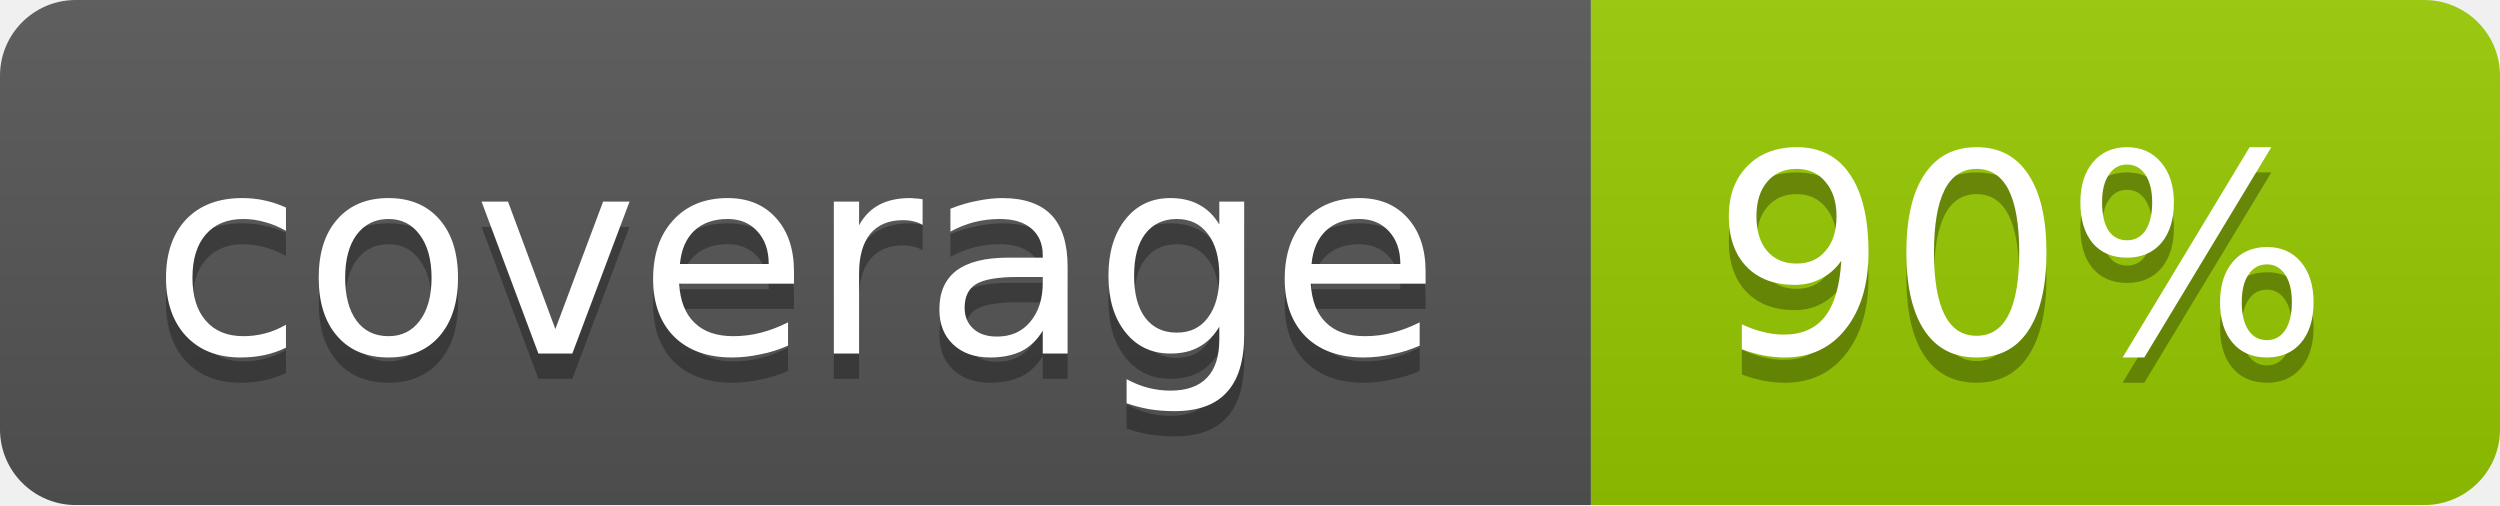
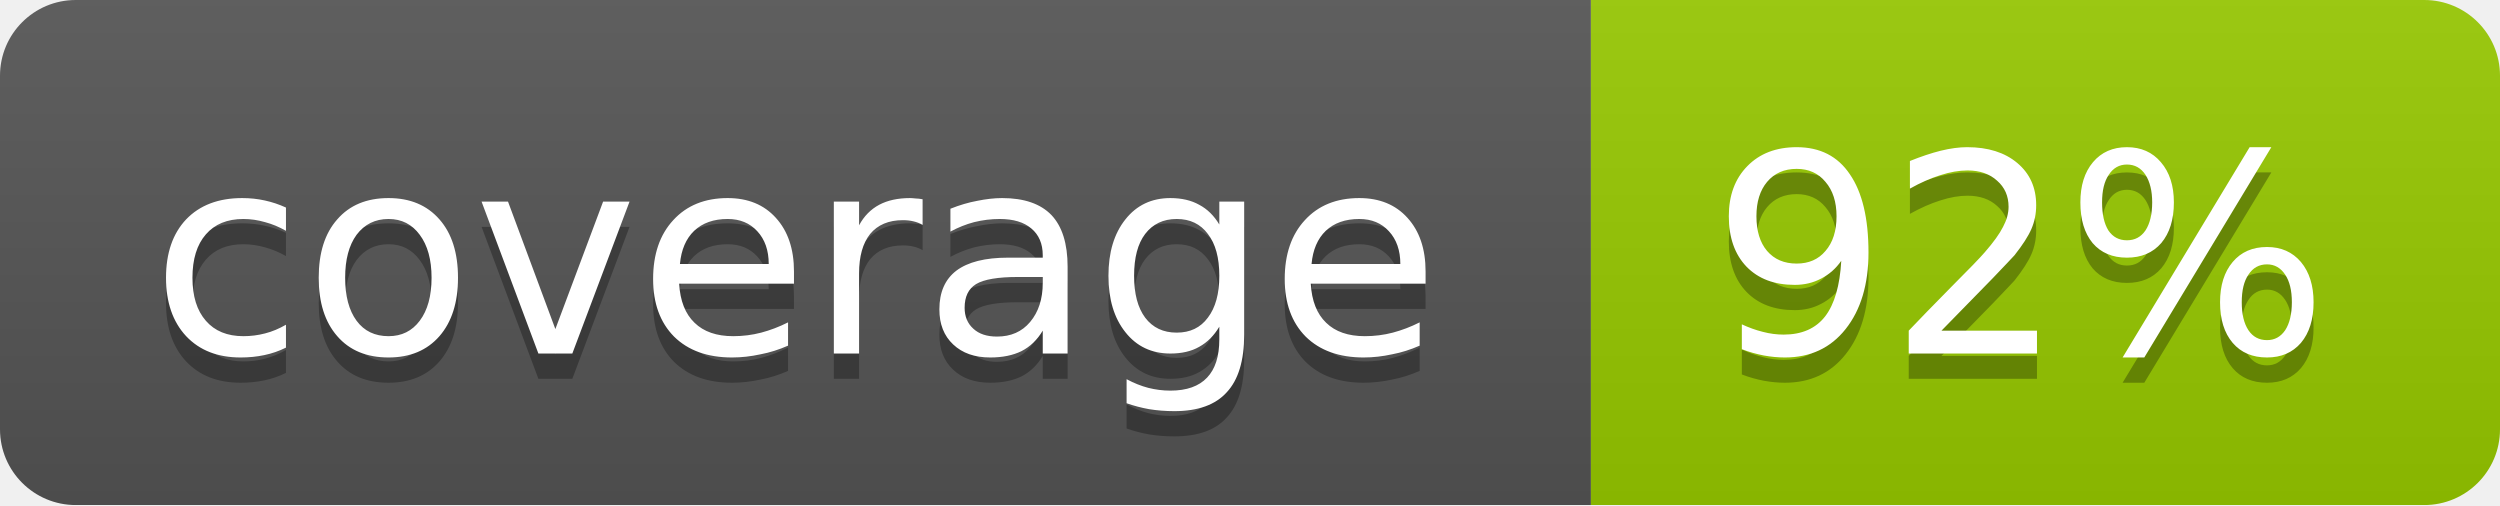
<svg xmlns="http://www.w3.org/2000/svg" width="99" height="20">
  <linearGradient id="b" x2="0" y2="100%">
    <stop offset="0" stop-color="#bbb" stop-opacity=".1" />
    <stop offset="1" stop-opacity=".1" />
  </linearGradient>
  <mask id="a">
    <rect width="99" height="20" rx="3" fill="#fff" />
  </mask>
  <g mask="url(#a)">
    <path fill="#555" d="M0 0h63v20H0z" />
    <path fill="#97CA00" d="M63 0h36v20H63z" />
    <path fill="url(#b)" d="M0 0h99v20H0z" />
  </g>
  <g fill="#fff" text-anchor="middle" font-family="DejaVu Sans,Verdana,Geneva,sans-serif" font-size="11">
    <text x="31.5" y="15" fill="#010101" fill-opacity=".3">coverage</text>
    <text x="31.5" y="14">coverage</text>
-     <text x="80" y="15" fill="#010101" fill-opacity=".3">90%</text>
-     <text x="80" y="14">90%</text>
+     <text x="80" y="15" fill="#010101" fill-opacity=".3">92%</text>
+     <text x="80" y="14">92%</text>
  </g>
</svg>
